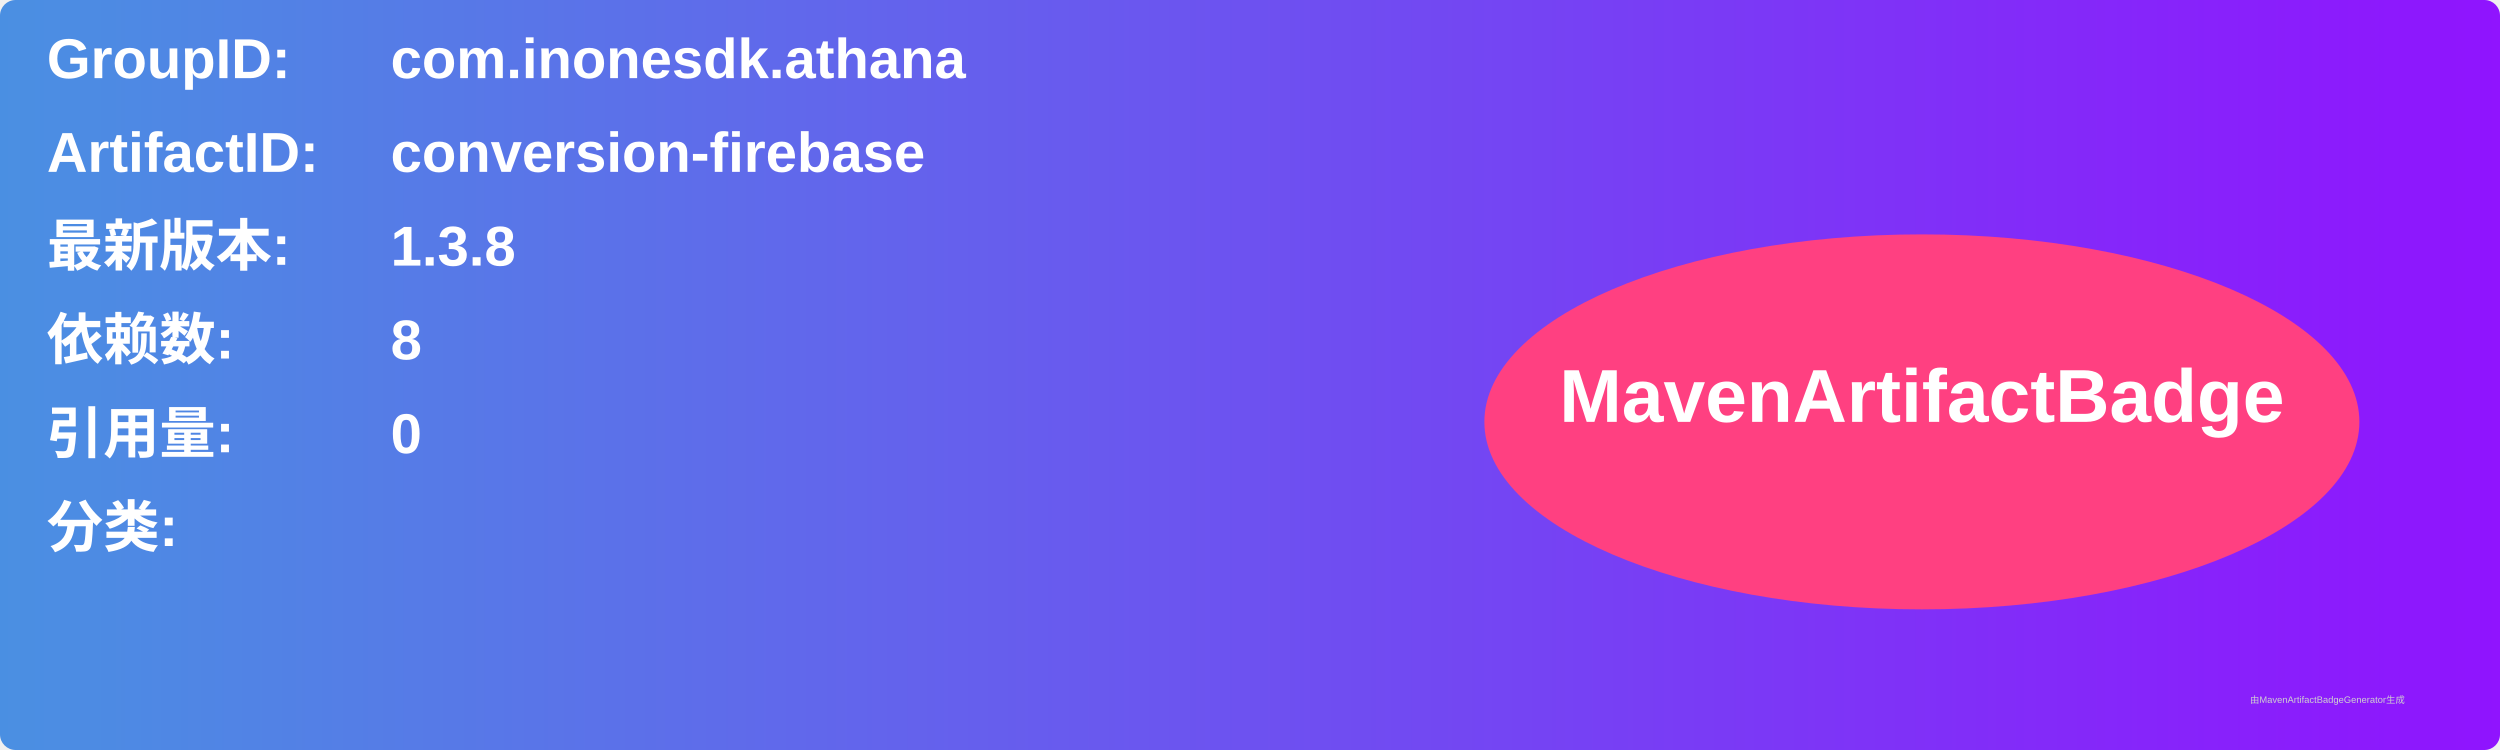
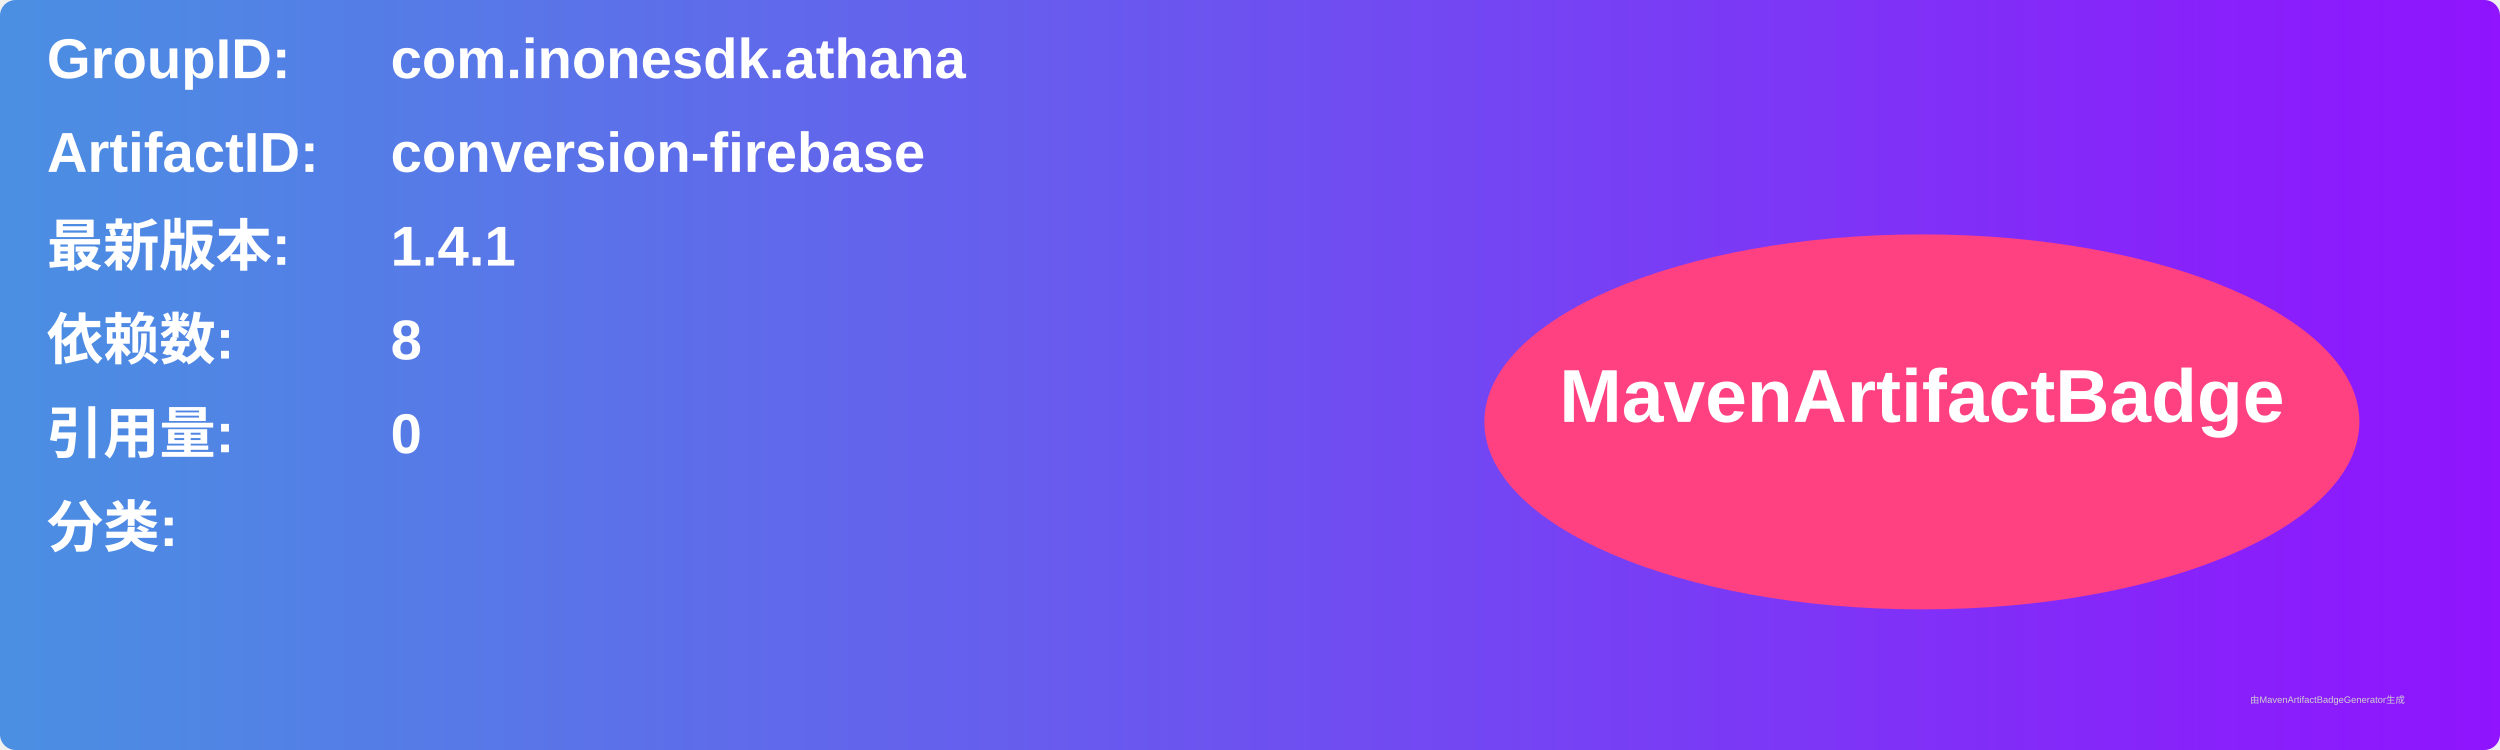
<svg xmlns="http://www.w3.org/2000/svg" width="800" height="240" viewBox="0 0 800 240">
  <linearGradient id="grad" x1="0%" y1="0%" x2="100%" y2="0%">
    <stop offset="0%" stop-color="#4a90e2" />
    <stop offset="100%" stop-color="#9013fe" />
  </linearGradient>
  <rect width="100%" height="100%" rx="5" ry="5" fill="url(#grad)" />
  <g transform="translate(15, 15)">
    <text x="0" y="10" font-family="Arial" font-size="18" fill="white" font-weight="bold" width="260">GroupID:</text>
    <text x="110" y="10" font-family="Arial" font-size="18" fill="white" font-weight="bold" width="460">com.inonesdk.athana</text>
    <text x="0" y="40" font-family="Arial" font-size="18" fill="white" font-weight="bold" width="260">ArtifactID:</text>
    <text x="110" y="40" font-family="Arial" font-size="18" fill="white" font-weight="bold" width="460">conversion-firebase</text>
    <text x="0" y="70" font-family="Arial" font-size="18" fill="white" font-weight="bold">最新版本:</text>
    <text x="110" y="70" font-family="Arial" font-size="18" fill="white" font-weight="bold">
-       <tspan font-weight="bold">1.3.8</tspan>
+       <tspan font-weight="bold">1.4.1</tspan>
    </text>
    <text x="0" y="100" font-family="Arial" font-size="18" fill="white" font-weight="bold">依赖数: </text>
    <text x="110" y="100" font-family="Arial" font-size="18" fill="white">
      <tspan font-weight="bold">8</tspan>
    </text>
    <text x="0" y="130" font-family="Arial" font-size="18" fill="white" font-weight="bold">引用量: </text>
    <text x="110" y="130" font-family="Arial" font-size="18" fill="white">
      <tspan font-weight="bold">0</tspan>
    </text>
    <text x="0" y="160" font-family="Arial" font-size="18" fill="white" font-weight="bold">分类:</text>
    <text x="10" y="190" font-family="Arial" font-size="10" fill="white">
      <tspan font-weight="bold" />
    </text>
    <ellipse cx="600" cy="120" rx="140" ry="60" fill="#ff4081" />
    <text x="600" y="120" text-anchor="middle" font-family="Arial" font-size="24" fill="white" font-weight="bold">MavenArtifactBadge</text>
  </g>
  <text x="720" y="225" font-family="Arial" font-size="3" fill="#d0d0d0">由MavenArtifactBadgeGenerator生成</text>
</svg>
